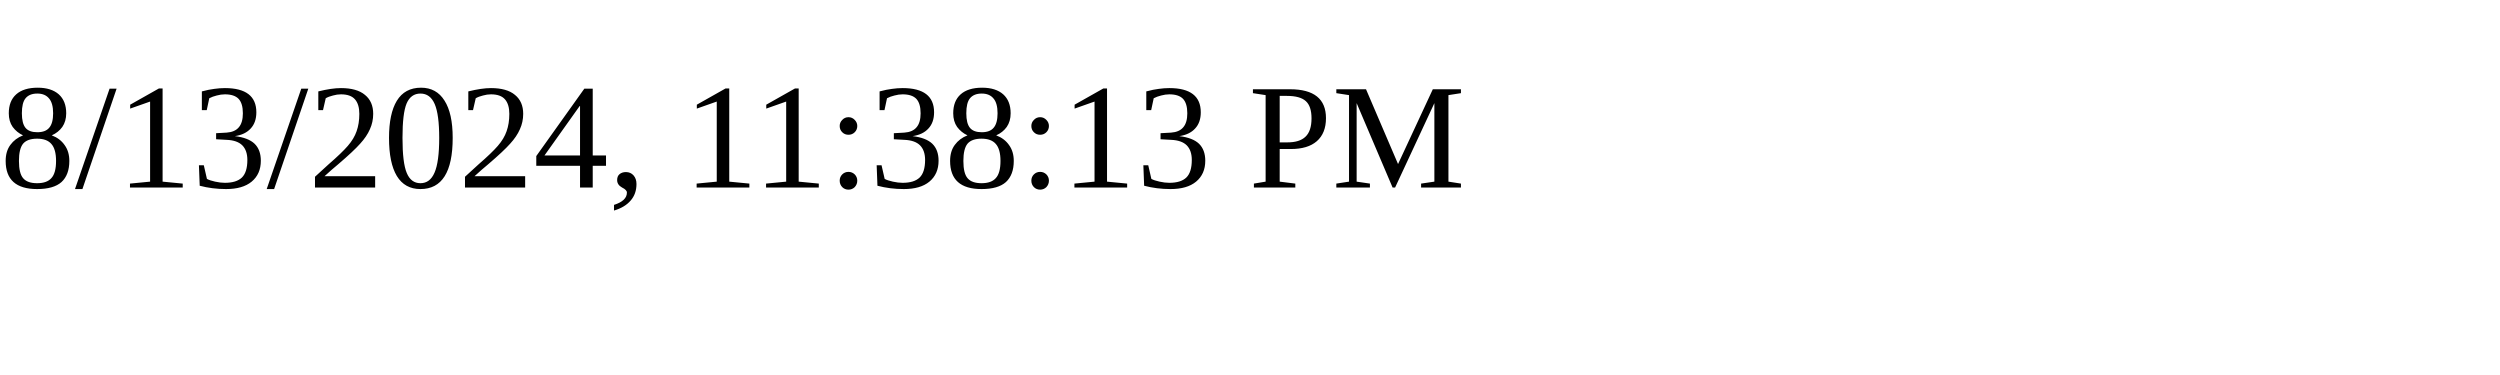
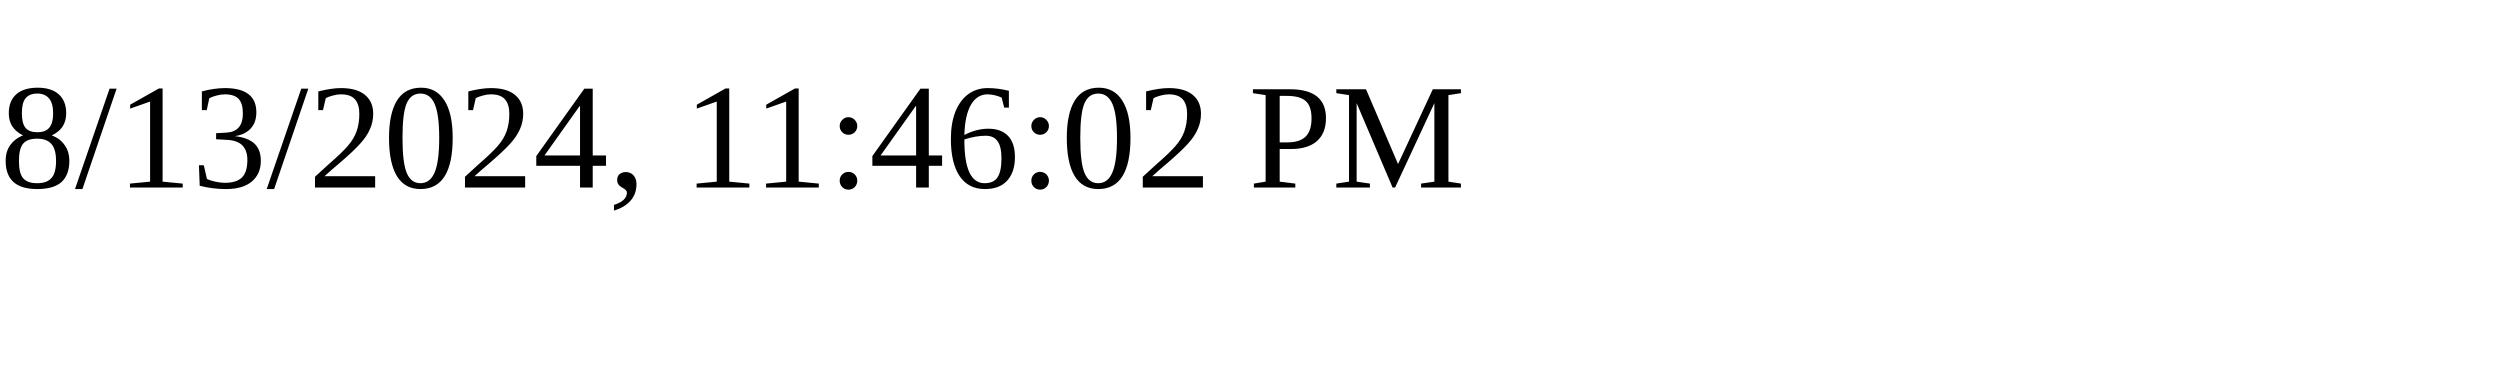
<svg xmlns="http://www.w3.org/2000/svg" height="30" width="200">
-   <text x="0" y="15">8/13/2024, 11:38:13 PM</text>
+   <text x="0" y="15">8/13/2024, 11:46:02 PM</text>
</svg>
